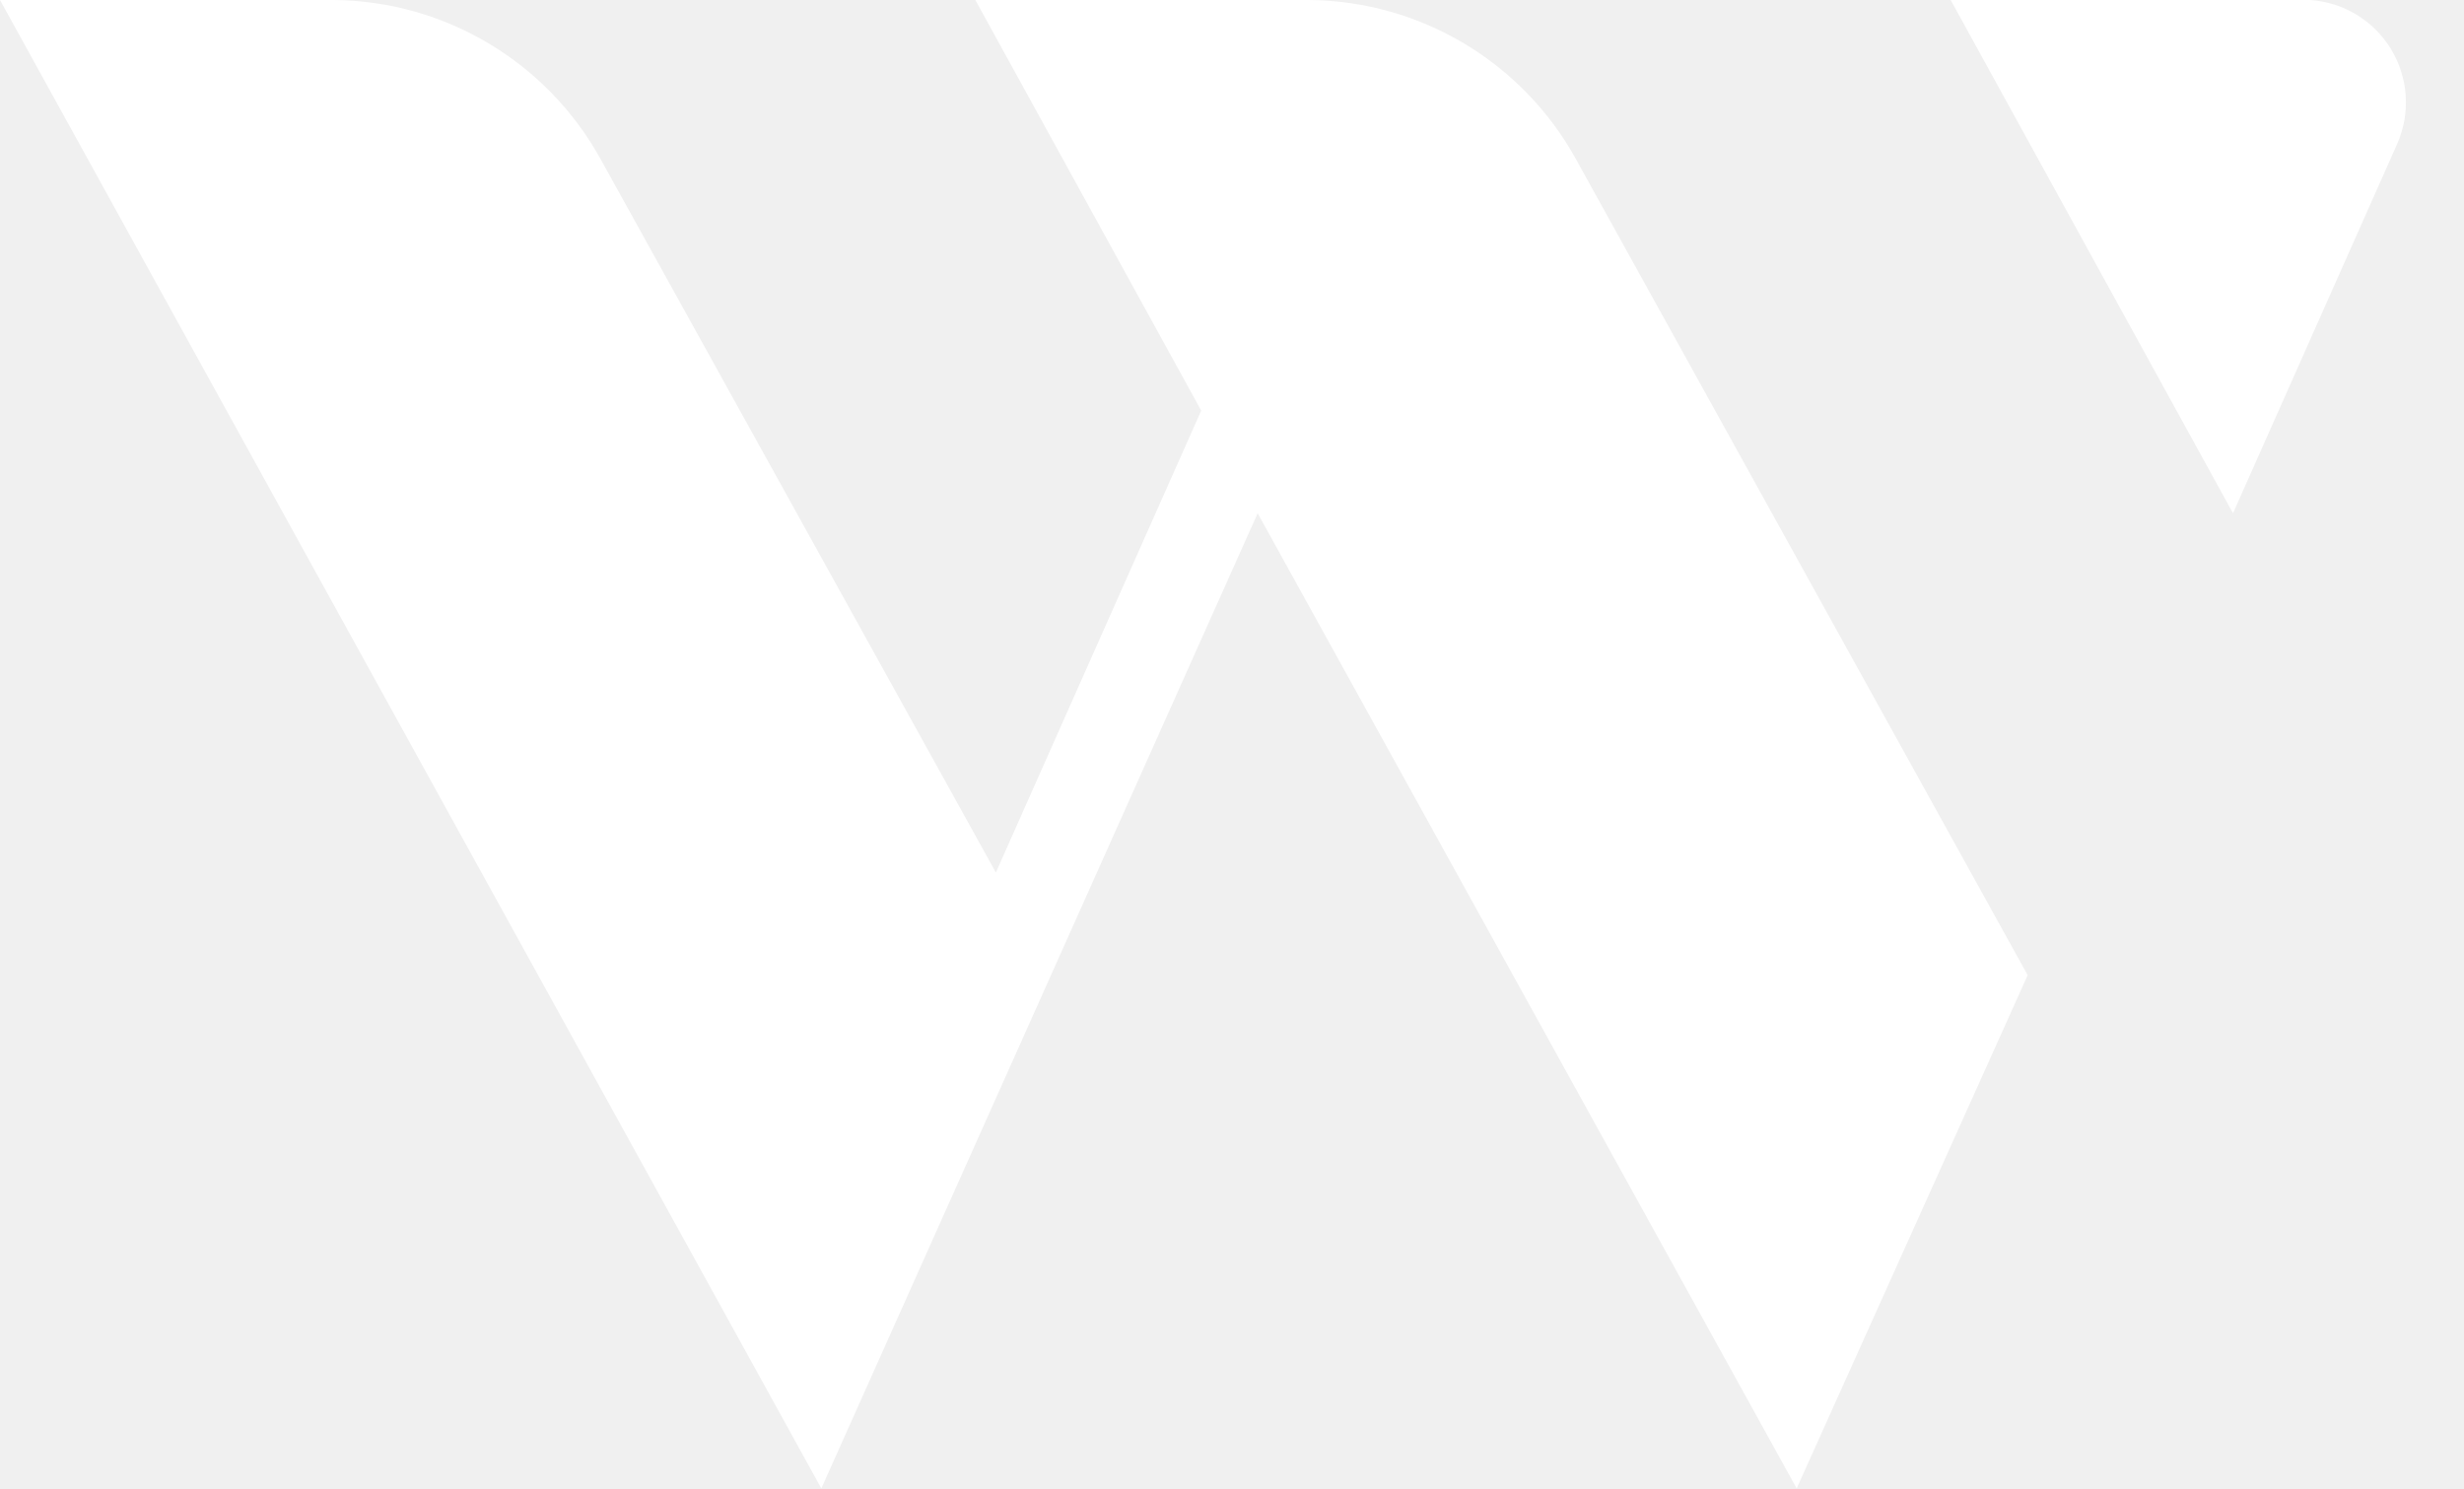
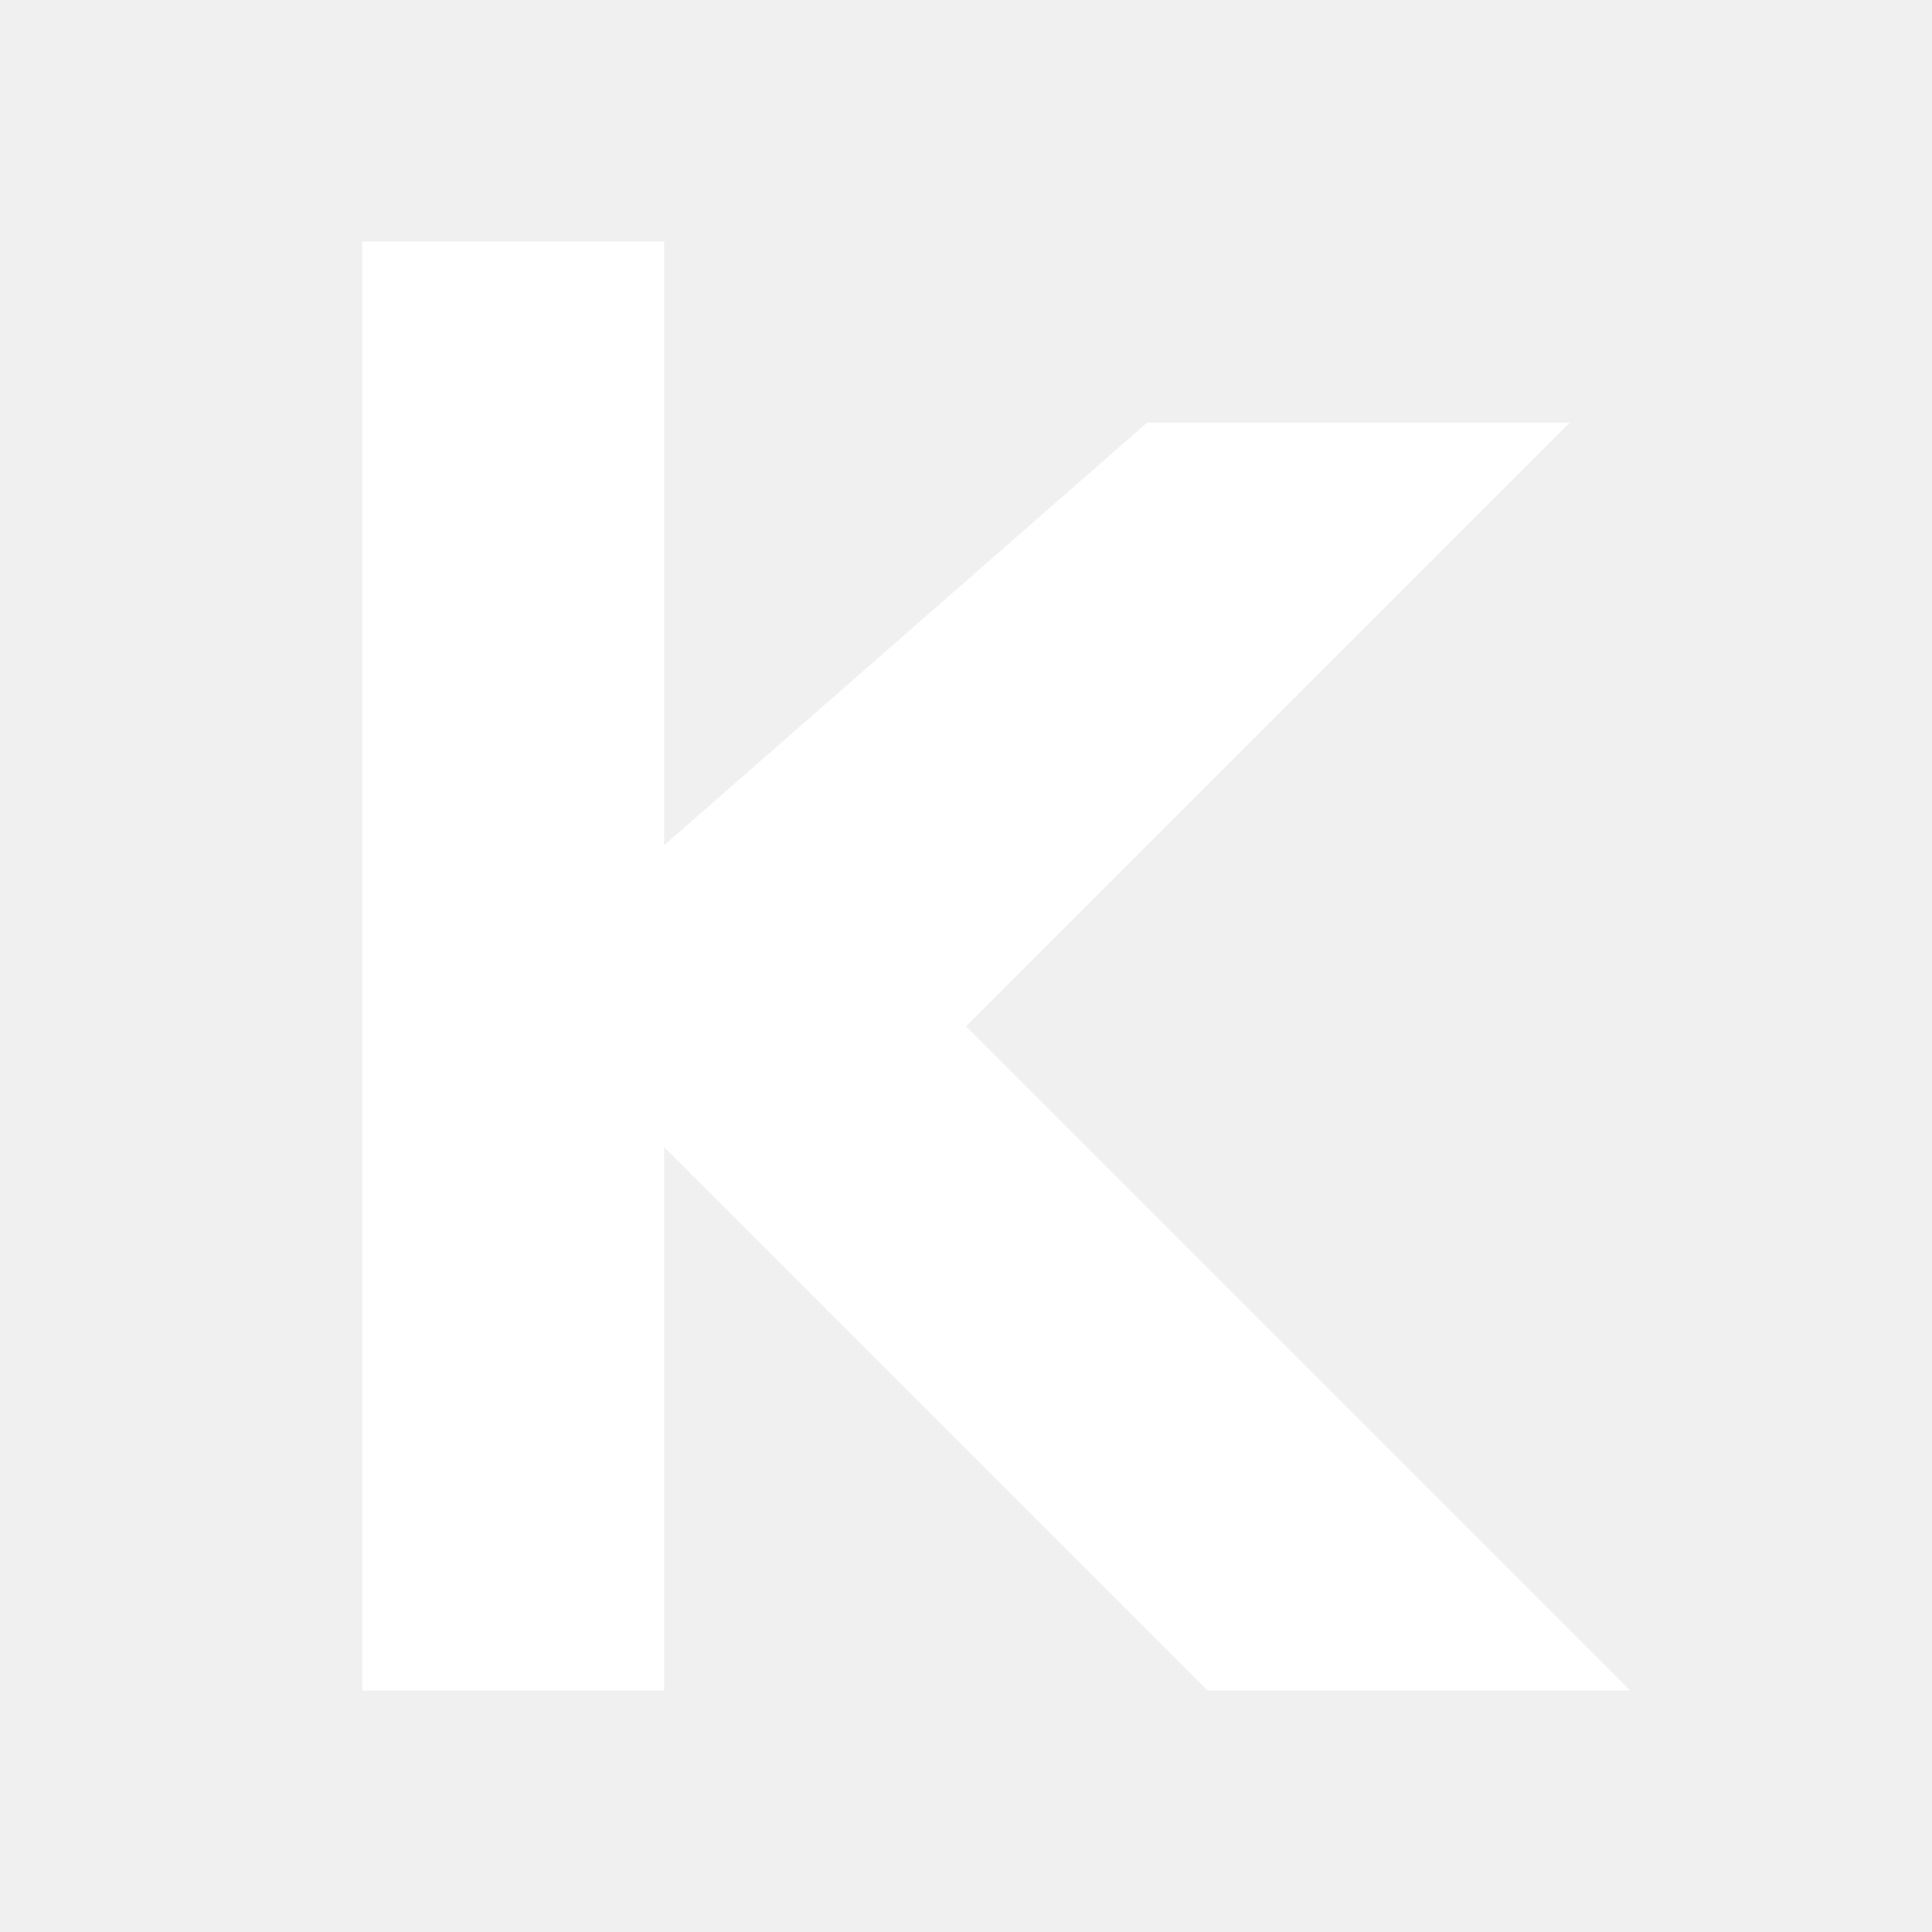
- <svg xmlns="http://www.w3.org/2000/svg" width="48" height="29" fill="#fff" viewBox="0 0 48 29">
-   <path d="M0 0h6.5a6 6 0 0 1 5.2 3.1L19.4 17l4-9L19 0h6.5a6 6 0 0 1 5.2 3.1L39.5 19 35 29 24.5 10 16 29 0 0Zm46.7 2.8A2 2 0 0 0 45 0h-7l5.5 10 3.2-7.2Z" />
+ <svg xmlns="http://www.w3.org/2000/svg" width="48" height="48" fill="#fff" viewBox="0 0 64 64">
+   <path d="M12 8v48h10V38l18 18h14L32 34l20-20H38L22 28V8z" />
</svg>
